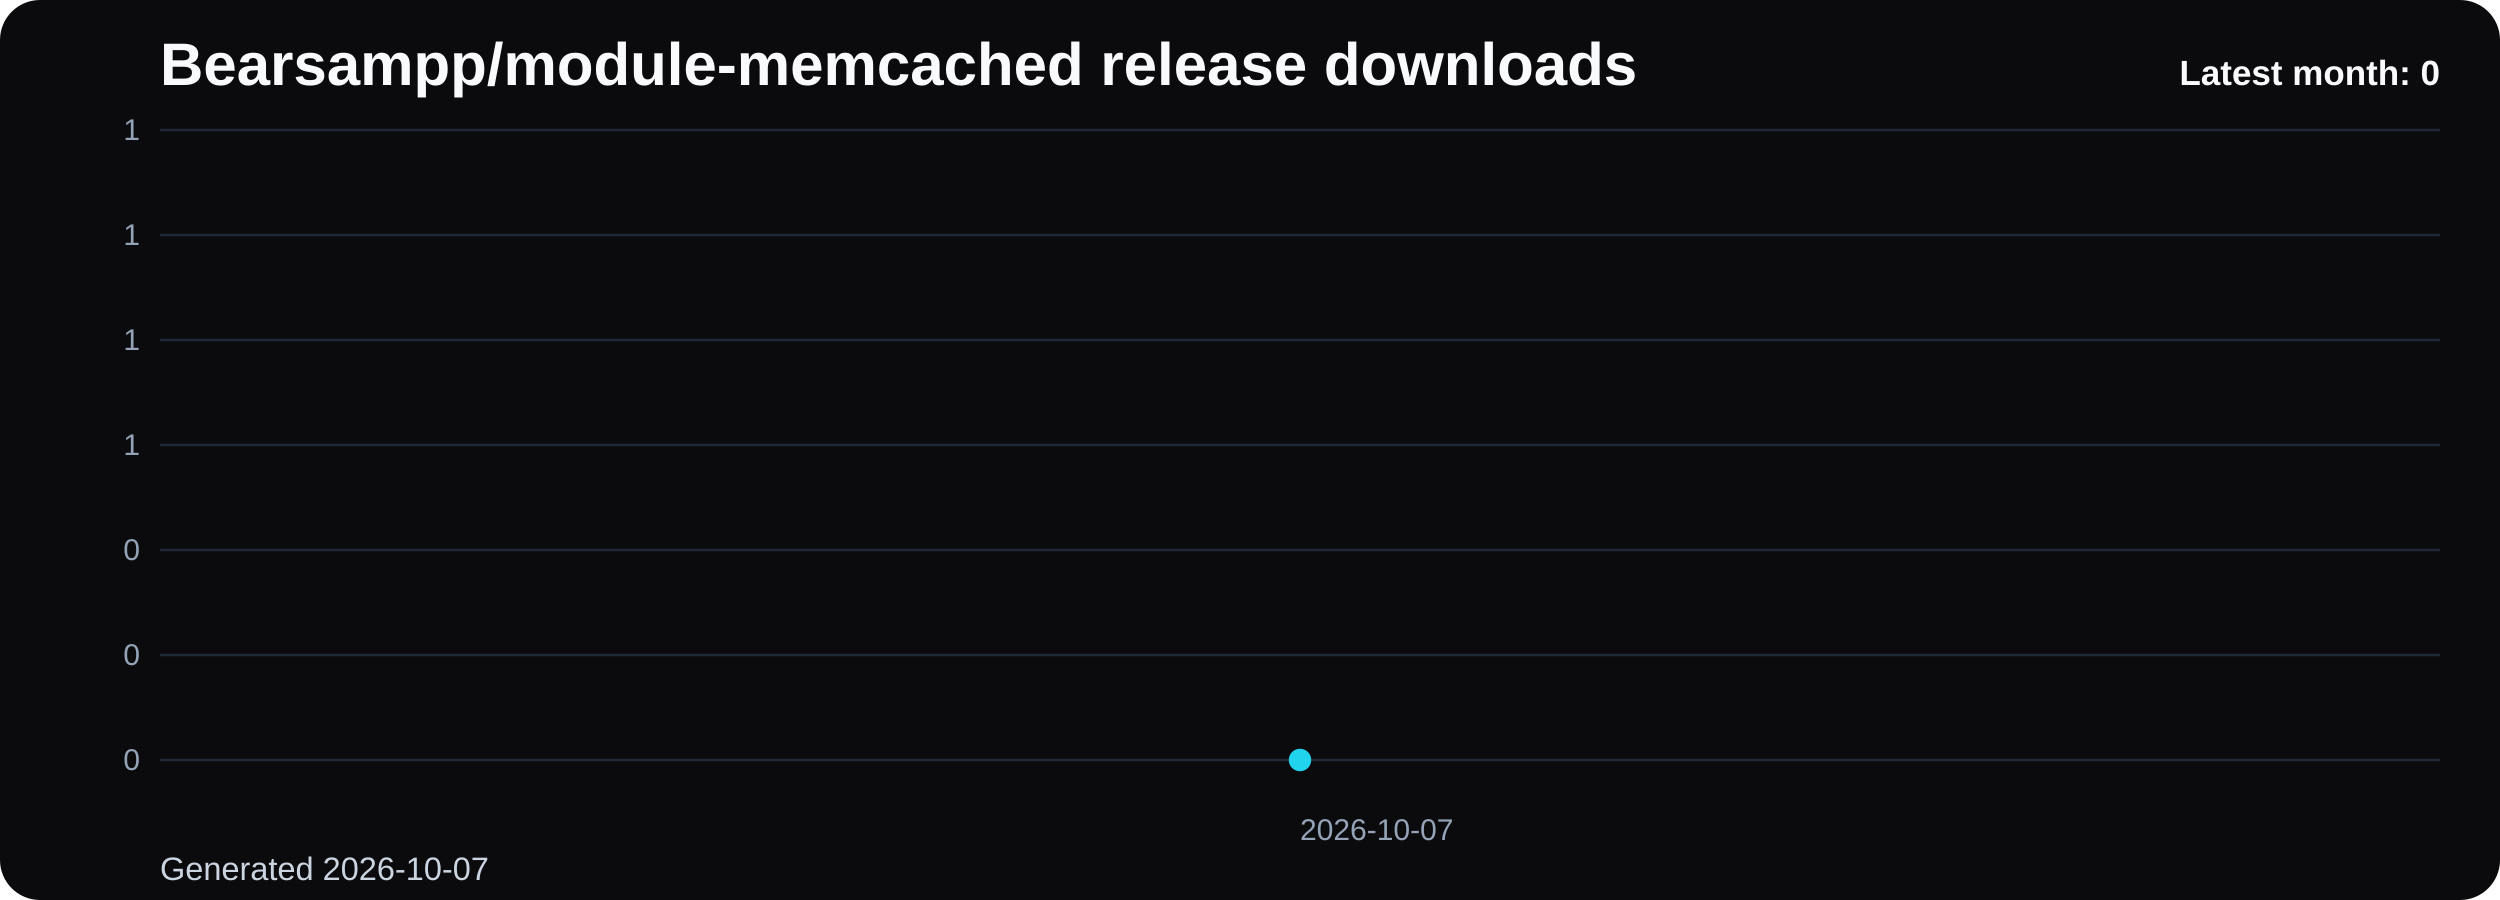
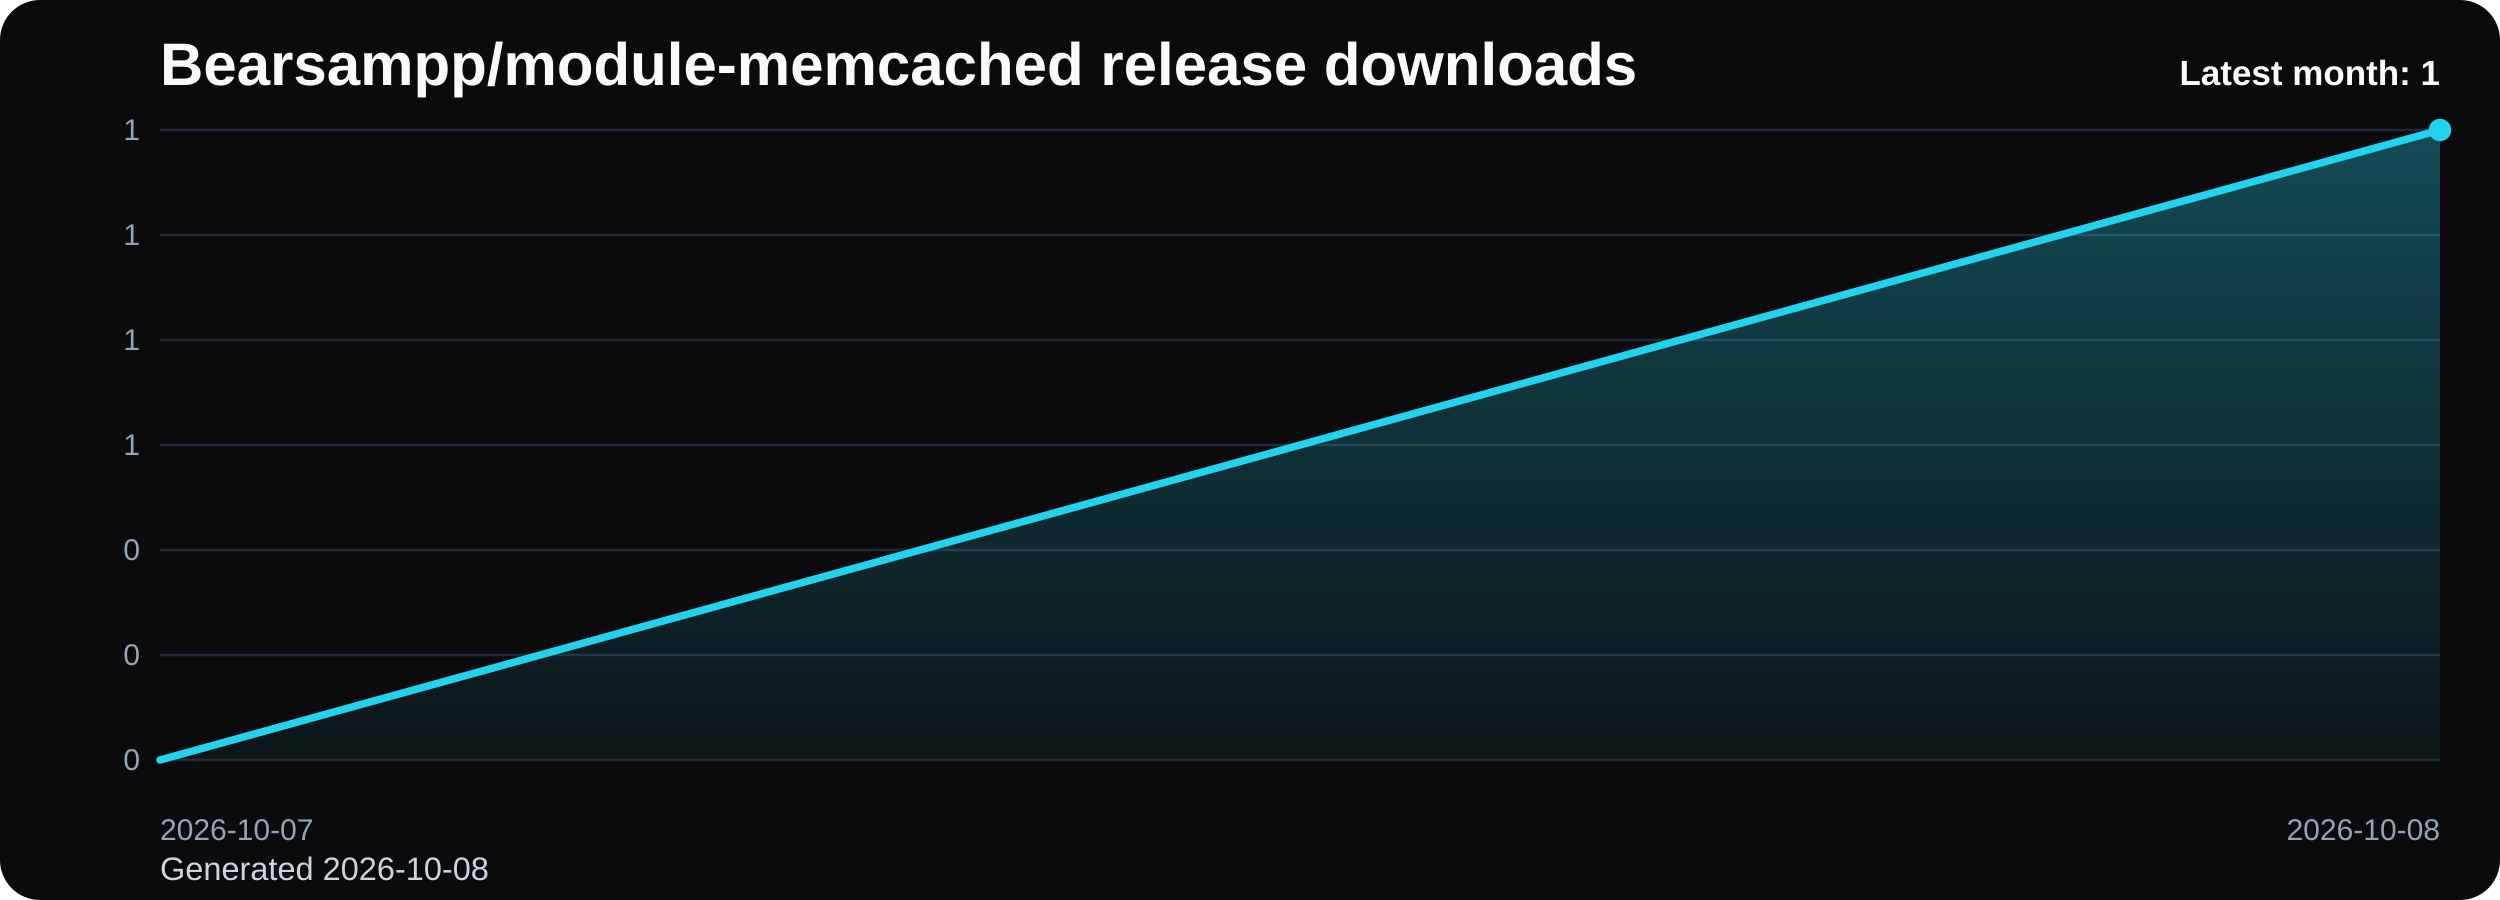
<svg xmlns="http://www.w3.org/2000/svg" viewBox="0 0 1000 360" role="img" aria-label="Bearsampp/module-memcached release downloads chart">
  <defs>
    <linearGradient id="fill-monthly-black" x1="0" y1="0" x2="0" y2="1">
      <stop offset="0%" stop-color="#22d3ee" stop-opacity="0.32" />
      <stop offset="100%" stop-color="#22d3ee" stop-opacity="0.05" />
    </linearGradient>
    <style>
      .bg { fill: #0b0b0d; }
      .title { font: 700 24px Arial, sans-serif; fill: #f8fafc; }
      .sub { font: 400 13px Arial, sans-serif; fill: #cbd5e1; }
      .grid { stroke: #1f2937; stroke-width: 1; }
      .axis { font: 400 12px Arial, sans-serif; fill: #94a3b8; }
      .line { fill: none; stroke: #22d3ee; stroke-width: 3; stroke-linecap: round; stroke-linejoin: round; }
      .dot { fill: #22d3ee; }
      .value { font: 600 11px Arial, sans-serif; fill: #cbd5e1; }
      .latest { font: 700 14px Arial, sans-serif; fill: #f8fafc; }
    </style>
  </defs>
  <rect class="bg" x="0" y="0" width="1000" height="360" rx="16" />
  <text class="title" x="64" y="34">Bearsampp/module-memcached release downloads</text>
-   <text class="sub" x="64" y="352">Generated 2026-10-07</text>
+   <text class="sub" x="64" y="352">Generated 2026-10-08</text>
  <line x1="64" y1="52.00" x2="976" y2="52.00" class="grid" />
  <text x="56" y="56.00" text-anchor="end" class="axis">1</text>
  <line x1="64" y1="94.00" x2="976" y2="94.00" class="grid" />
  <text x="56" y="98.00" text-anchor="end" class="axis">1</text>
  <line x1="64" y1="136.00" x2="976" y2="136.00" class="grid" />
  <text x="56" y="140.00" text-anchor="end" class="axis">1</text>
  <line x1="64" y1="178.00" x2="976" y2="178.00" class="grid" />
  <text x="56" y="182.00" text-anchor="end" class="axis">1</text>
  <line x1="64" y1="220.00" x2="976" y2="220.00" class="grid" />
  <text x="56" y="224.00" text-anchor="end" class="axis">0</text>
  <line x1="64" y1="262.00" x2="976" y2="262.00" class="grid" />
  <text x="56" y="266.00" text-anchor="end" class="axis">0</text>
  <line x1="64" y1="304.00" x2="976" y2="304.00" class="grid" />
  <text x="56" y="308.00" text-anchor="end" class="axis">0</text>
-   <path d="M 520.00 304 L 520.00 304.00 L 520.00 304 Z" fill="url(#fill-monthly-black)" />
-   <polyline class="line" points="520.00,304.00" />
-   <circle class="dot" cx="520.00" cy="304.00" r="4.5" />
-   <text class="axis" x="520.00" y="336" text-anchor="start">2026-10-07</text>
-   <text class="latest" x="976" y="34" text-anchor="end">Latest month: 0</text>
+   <path d="M 64.00 304 L 64.00 304.00 L 976.00 52.00 L 976.00 304 Z" fill="url(#fill-monthly-black)" />
+   <polyline class="line" points="64.00,304.00 976.00,52.00" />
+   <circle class="dot" cx="976.00" cy="52.00" r="4.5" />
+   <text class="axis" x="64.00" y="336" text-anchor="start">2026-10-07</text>
+   <text class="axis" x="976.00" y="336" text-anchor="end">2026-10-08</text>
+   <text class="latest" x="976" y="34" text-anchor="end">Latest month: 1</text>
</svg>
